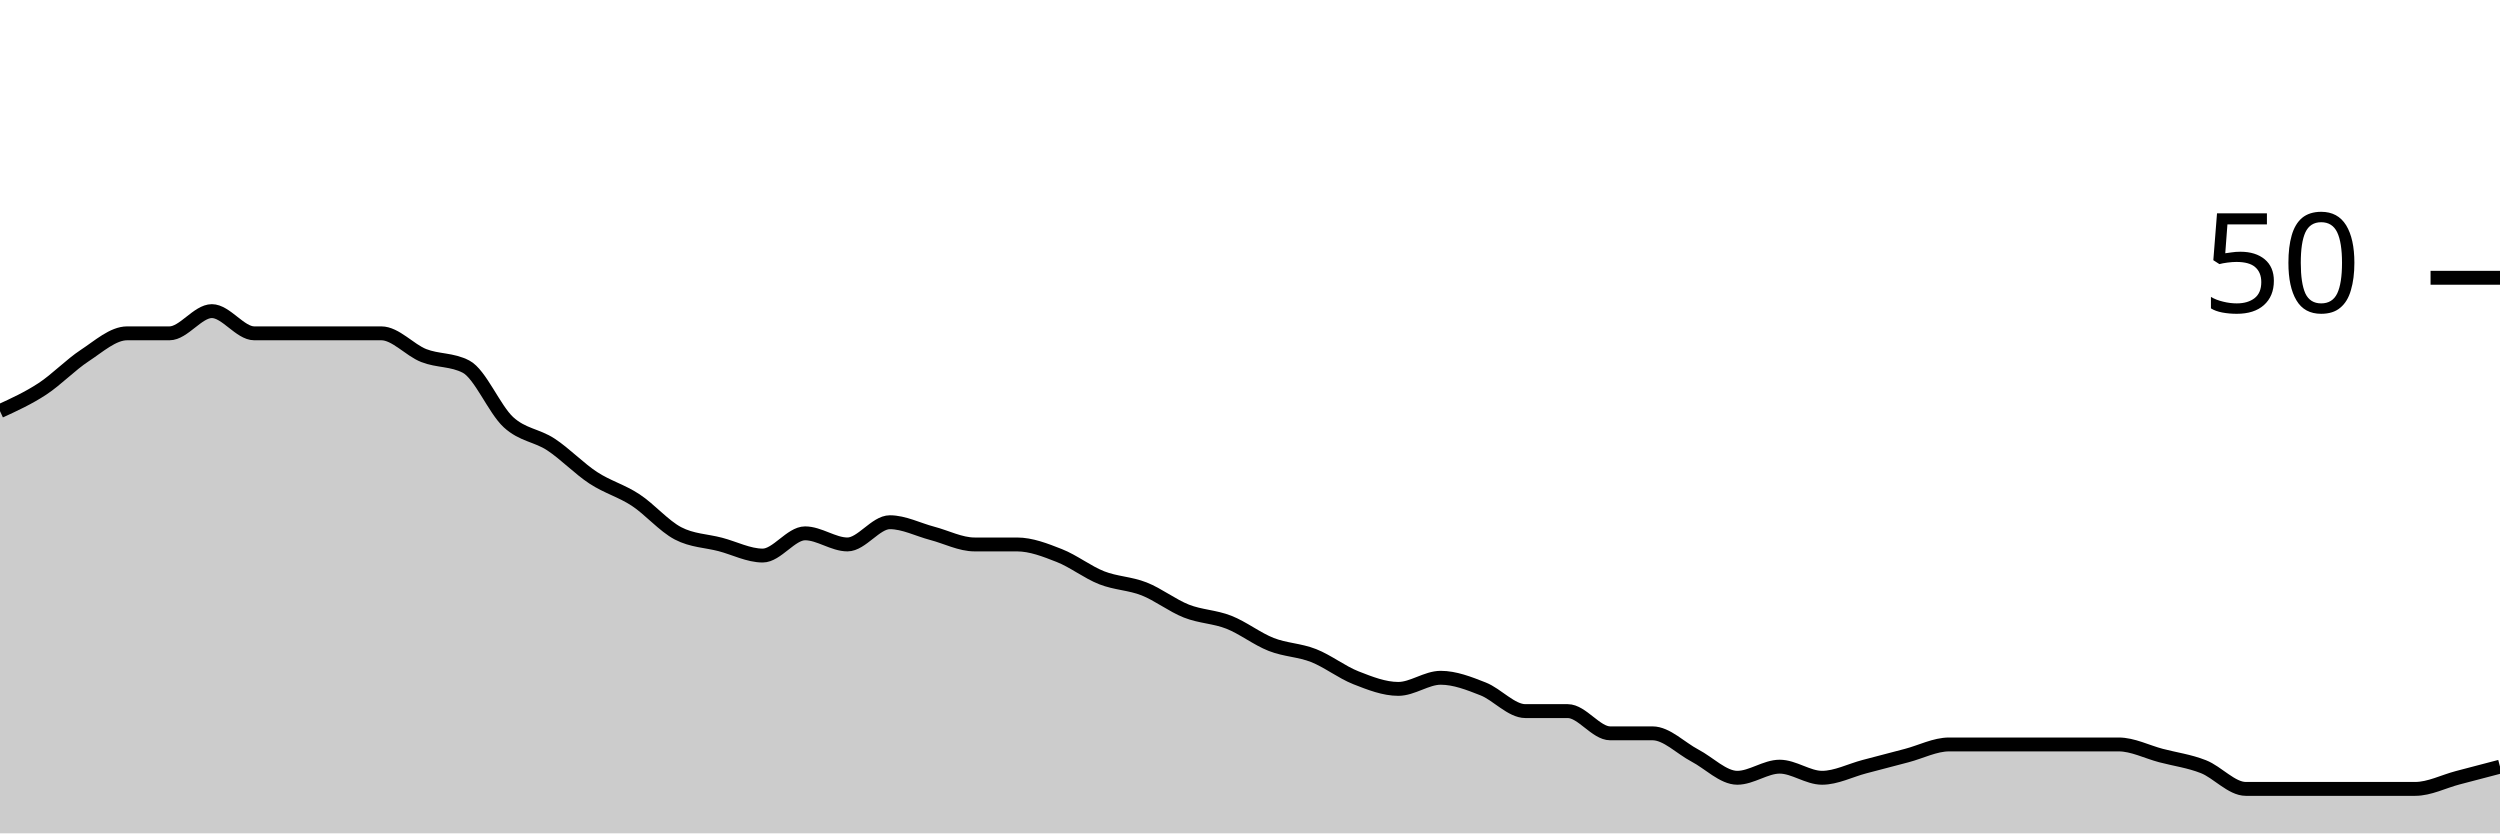
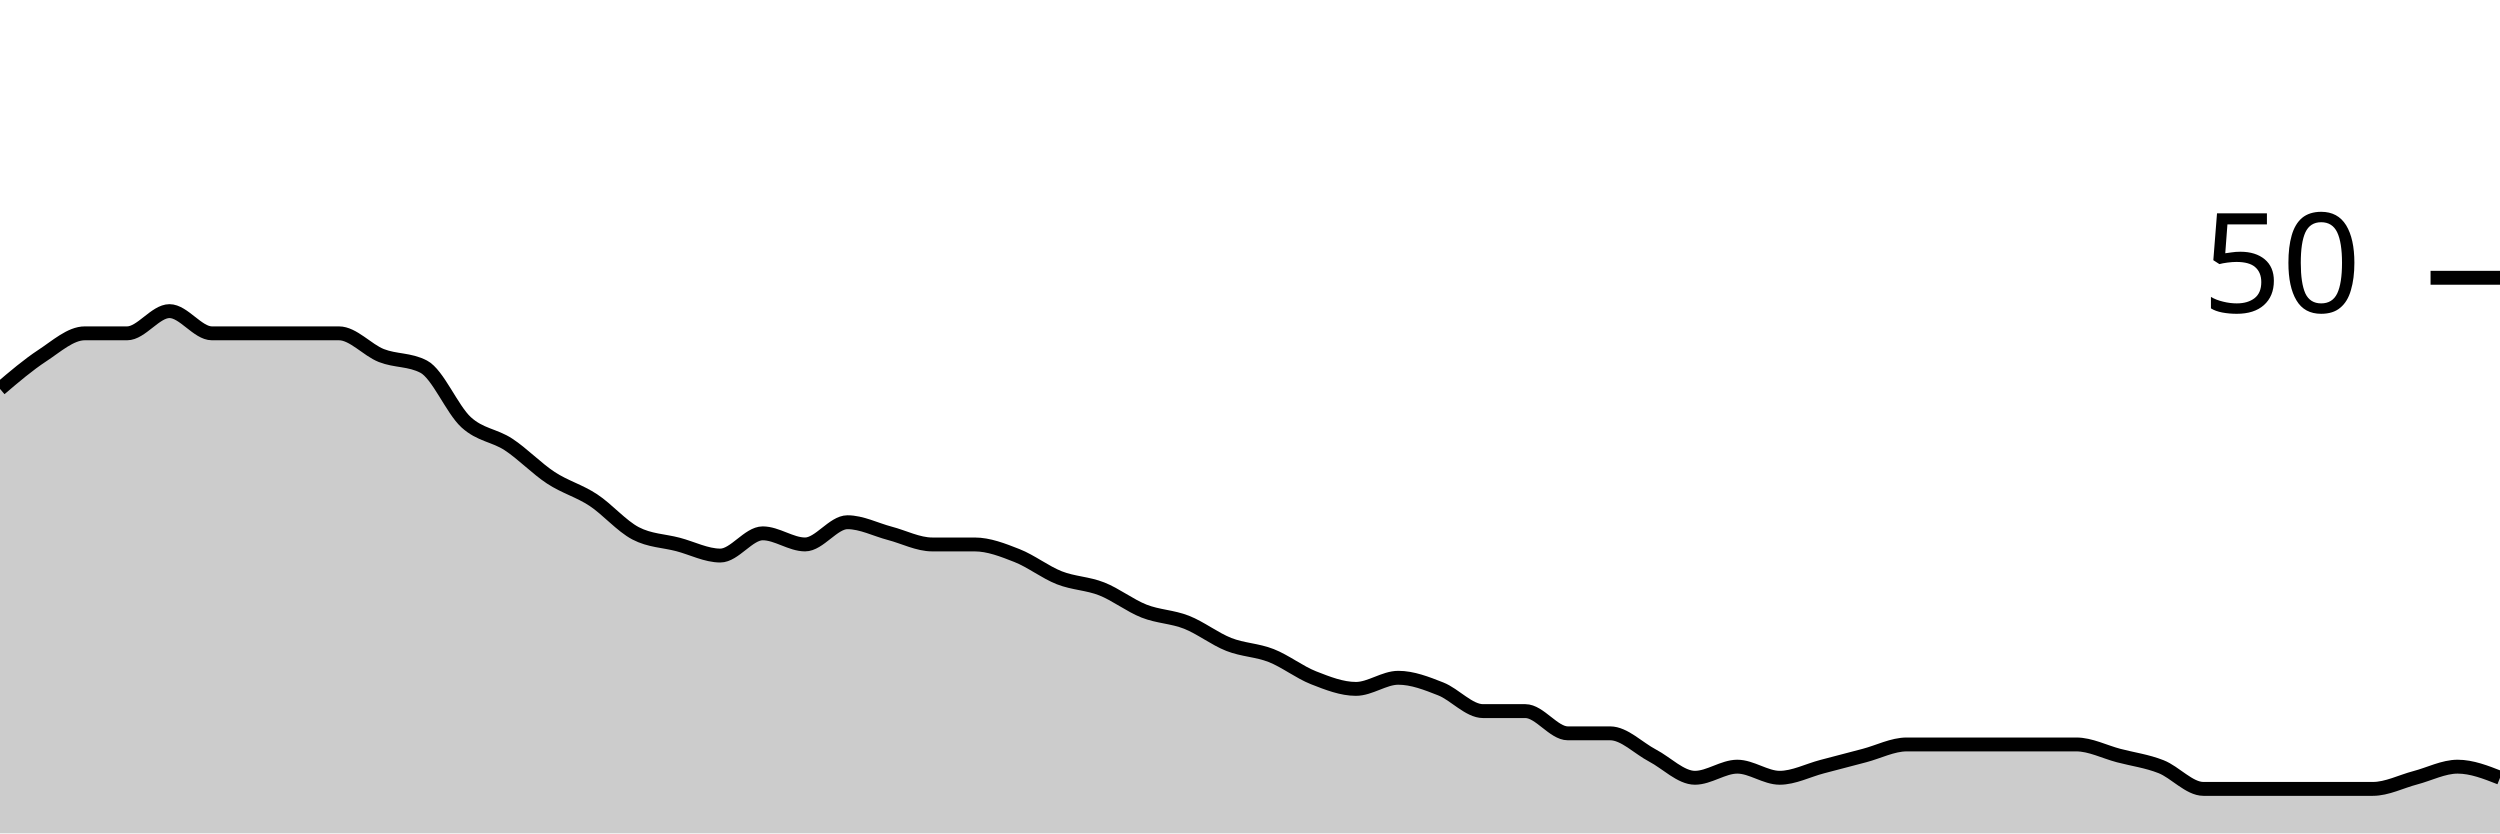
<svg xmlns="http://www.w3.org/2000/svg" viewBox="0 0 180 60">
  <g transform="translate(0,20)">
-     <path class="area" fill="rgba(0, 0, 0, 0.2)" d="M0,9.6C1.017,9.133,2.034,8.667,3.051,8C4.068,7.333,5.085,6.267,6.102,5.6C7.119,4.933,8.136,4,9.153,4C10.169,4,11.186,4,12.203,4C13.22,4,14.237,2.4,15.254,2.4C16.271,2.4,17.288,4,18.305,4C19.322,4,20.339,4,21.356,4C22.373,4,23.39,4,24.407,4C25.424,4,26.441,4,27.458,4C28.475,4,29.492,5.2,30.508,5.6C31.525,6,32.542,5.867,33.559,6.4C34.576,6.933,35.593,9.467,36.61,10.4C37.627,11.333,38.644,11.333,39.661,12C40.678,12.667,41.695,13.733,42.712,14.4C43.729,15.067,44.746,15.333,45.763,16C46.78,16.667,47.797,17.867,48.814,18.4C49.831,18.933,50.847,18.933,51.864,19.2C52.881,19.467,53.898,20,54.915,20C55.932,20,56.949,18.4,57.966,18.4C58.983,18.4,60,19.2,61.017,19.2C62.034,19.2,63.051,17.6,64.068,17.6C65.085,17.6,66.102,18.133,67.119,18.4C68.136,18.667,69.153,19.2,70.169,19.2C71.186,19.2,72.203,19.2,73.22,19.2C74.237,19.2,75.254,19.6,76.271,20C77.288,20.4,78.305,21.2,79.322,21.6C80.339,22,81.356,22,82.373,22.4C83.39,22.8,84.407,23.6,85.424,24C86.441,24.4,87.458,24.4,88.475,24.8C89.492,25.2,90.508,26,91.525,26.4C92.542,26.8,93.559,26.8,94.576,27.2C95.593,27.6,96.61,28.4,97.627,28.8C98.644,29.2,99.661,29.6,100.678,29.6C101.695,29.6,102.712,28.8,103.729,28.8C104.746,28.8,105.763,29.2,106.78,29.6C107.797,30,108.814,31.2,109.831,31.2C110.847,31.2,111.864,31.2,112.881,31.2C113.898,31.2,114.915,32.8,115.932,32.8C116.949,32.8,117.966,32.8,118.983,32.8C120,32.8,121.017,33.867,122.034,34.4C123.051,34.933,124.068,36,125.085,36C126.102,36,127.119,35.2,128.136,35.2C129.153,35.2,130.169,36,131.186,36C132.203,36,133.22,35.467,134.237,35.2C135.254,34.933,136.271,34.667,137.288,34.4C138.305,34.133,139.322,33.6,140.339,33.6C141.356,33.6,142.373,33.6,143.39,33.6C144.407,33.6,145.424,33.6,146.441,33.6C147.458,33.6,148.475,33.6,149.492,33.6C150.508,33.6,151.525,33.6,152.542,33.6C153.559,33.6,154.576,34.133,155.593,34.4C156.61,34.667,157.627,34.8,158.644,35.2C159.661,35.6,160.678,36.8,161.695,36.8C162.712,36.8,163.729,36.8,164.746,36.8C165.763,36.8,166.78,36.8,167.797,36.8C168.814,36.8,169.831,36.8,170.847,36.8C171.864,36.8,172.881,36.8,173.898,36.8C174.915,36.8,175.932,36.267,176.949,36C177.966,35.733,178.983,35.467,180,35.2L180,40C178.983,40,177.966,40,176.949,40C175.932,40,174.915,40,173.898,40C172.881,40,171.864,40,170.847,40C169.831,40,168.814,40,167.797,40C166.78,40,165.763,40,164.746,40C163.729,40,162.712,40,161.695,40C160.678,40,159.661,40,158.644,40C157.627,40,156.61,40,155.593,40C154.576,40,153.559,40,152.542,40C151.525,40,150.508,40,149.492,40C148.475,40,147.458,40,146.441,40C145.424,40,144.407,40,143.39,40C142.373,40,141.356,40,140.339,40C139.322,40,138.305,40,137.288,40C136.271,40,135.254,40,134.237,40C133.22,40,132.203,40,131.186,40C130.169,40,129.153,40,128.136,40C127.119,40,126.102,40,125.085,40C124.068,40,123.051,40,122.034,40C121.017,40,120,40,118.983,40C117.966,40,116.949,40,115.932,40C114.915,40,113.898,40,112.881,40C111.864,40,110.847,40,109.831,40C108.814,40,107.797,40,106.78,40C105.763,40,104.746,40,103.729,40C102.712,40,101.695,40,100.678,40C99.661,40,98.644,40,97.627,40C96.61,40,95.593,40,94.576,40C93.559,40,92.542,40,91.525,40C90.508,40,89.492,40,88.475,40C87.458,40,86.441,40,85.424,40C84.407,40,83.39,40,82.373,40C81.356,40,80.339,40,79.322,40C78.305,40,77.288,40,76.271,40C75.254,40,74.237,40,73.22,40C72.203,40,71.186,40,70.169,40C69.153,40,68.136,40,67.119,40C66.102,40,65.085,40,64.068,40C63.051,40,62.034,40,61.017,40C60,40,58.983,40,57.966,40C56.949,40,55.932,40,54.915,40C53.898,40,52.881,40,51.864,40C50.847,40,49.831,40,48.814,40C47.797,40,46.78,40,45.763,40C44.746,40,43.729,40,42.712,40C41.695,40,40.678,40,39.661,40C38.644,40,37.627,40,36.61,40C35.593,40,34.576,40,33.559,40C32.542,40,31.525,40,30.508,40C29.492,40,28.475,40,27.458,40C26.441,40,25.424,40,24.407,40C23.39,40,22.373,40,21.356,40C20.339,40,19.322,40,18.305,40C17.288,40,16.271,40,15.254,40C14.237,40,13.22,40,12.203,40C11.186,40,10.169,40,9.153,40C8.136,40,7.119,40,6.102,40C5.085,40,4.068,40,3.051,40C2.034,40,1.017,40,0,40Z" />
-     <path class="line" stroke="black" fill="none" d="M0,9.6C1.017,9.133,2.034,8.667,3.051,8C4.068,7.333,5.085,6.267,6.102,5.6C7.119,4.933,8.136,4,9.153,4C10.169,4,11.186,4,12.203,4C13.22,4,14.237,2.4,15.254,2.4C16.271,2.4,17.288,4,18.305,4C19.322,4,20.339,4,21.356,4C22.373,4,23.39,4,24.407,4C25.424,4,26.441,4,27.458,4C28.475,4,29.492,5.2,30.508,5.6C31.525,6,32.542,5.867,33.559,6.4C34.576,6.933,35.593,9.467,36.61,10.4C37.627,11.333,38.644,11.333,39.661,12C40.678,12.667,41.695,13.733,42.712,14.4C43.729,15.067,44.746,15.333,45.763,16C46.78,16.667,47.797,17.867,48.814,18.4C49.831,18.933,50.847,18.933,51.864,19.2C52.881,19.467,53.898,20,54.915,20C55.932,20,56.949,18.4,57.966,18.4C58.983,18.4,60,19.2,61.017,19.2C62.034,19.2,63.051,17.6,64.068,17.6C65.085,17.6,66.102,18.133,67.119,18.4C68.136,18.667,69.153,19.2,70.169,19.2C71.186,19.2,72.203,19.2,73.22,19.2C74.237,19.2,75.254,19.6,76.271,20C77.288,20.4,78.305,21.2,79.322,21.6C80.339,22,81.356,22,82.373,22.4C83.39,22.8,84.407,23.6,85.424,24C86.441,24.4,87.458,24.4,88.475,24.8C89.492,25.2,90.508,26,91.525,26.4C92.542,26.8,93.559,26.8,94.576,27.2C95.593,27.6,96.61,28.4,97.627,28.8C98.644,29.2,99.661,29.6,100.678,29.6C101.695,29.6,102.712,28.8,103.729,28.8C104.746,28.8,105.763,29.2,106.78,29.6C107.797,30,108.814,31.2,109.831,31.2C110.847,31.2,111.864,31.2,112.881,31.2C113.898,31.2,114.915,32.8,115.932,32.8C116.949,32.8,117.966,32.8,118.983,32.8C120,32.8,121.017,33.867,122.034,34.4C123.051,34.933,124.068,36,125.085,36C126.102,36,127.119,35.2,128.136,35.2C129.153,35.2,130.169,36,131.186,36C132.203,36,133.22,35.467,134.237,35.2C135.254,34.933,136.271,34.667,137.288,34.4C138.305,34.133,139.322,33.6,140.339,33.6C141.356,33.6,142.373,33.6,143.39,33.6C144.407,33.6,145.424,33.6,146.441,33.6C147.458,33.6,148.475,33.6,149.492,33.6C150.508,33.6,151.525,33.6,152.542,33.6C153.559,33.6,154.576,34.133,155.593,34.4C156.61,34.667,157.627,34.8,158.644,35.2C159.661,35.6,160.678,36.8,161.695,36.8C162.712,36.8,163.729,36.8,164.746,36.8C165.763,36.8,166.78,36.8,167.797,36.8C168.814,36.8,169.831,36.8,170.847,36.8C171.864,36.8,172.881,36.8,173.898,36.8C174.915,36.8,175.932,36.267,176.949,36C177.966,35.733,178.983,35.467,180,35.2" />
+     <path class="area" fill="rgba(0, 0, 0, 0.2)" d="M0,8C1.017,7.133,2.034,6.267,3.051,5.6C4.068,4.933,5.085,4,6.102,4C7.119,4,8.136,4,9.153,4C10.169,4,11.186,2.4,12.203,2.4C13.22,2.4,14.237,4,15.254,4C16.271,4,17.288,4,18.305,4C19.322,4,20.339,4,21.356,4C22.373,4,23.39,4,24.407,4C25.424,4,26.441,5.2,27.458,5.6C28.475,6,29.492,5.867,30.508,6.4C31.525,6.933,32.542,9.467,33.559,10.4C34.576,11.333,35.593,11.333,36.61,12C37.627,12.667,38.644,13.733,39.661,14.4C40.678,15.067,41.695,15.333,42.712,16C43.729,16.667,44.746,17.867,45.763,18.4C46.78,18.933,47.797,18.933,48.814,19.2C49.831,19.467,50.847,20,51.864,20C52.881,20,53.898,18.4,54.915,18.4C55.932,18.4,56.949,19.2,57.966,19.2C58.983,19.2,60,17.6,61.017,17.6C62.034,17.6,63.051,18.133,64.068,18.4C65.085,18.667,66.102,19.2,67.119,19.2C68.136,19.2,69.153,19.2,70.169,19.2C71.186,19.2,72.203,19.6,73.22,20C74.237,20.4,75.254,21.2,76.271,21.6C77.288,22,78.305,22,79.322,22.4C80.339,22.8,81.356,23.6,82.373,24C83.39,24.4,84.407,24.4,85.424,24.8C86.441,25.2,87.458,26,88.475,26.4C89.492,26.8,90.508,26.8,91.525,27.2C92.542,27.6,93.559,28.4,94.576,28.8C95.593,29.2,96.61,29.6,97.627,29.6C98.644,29.6,99.661,28.8,100.678,28.8C101.695,28.8,102.712,29.2,103.729,29.6C104.746,30,105.763,31.2,106.78,31.2C107.797,31.2,108.814,31.2,109.831,31.2C110.847,31.2,111.864,32.8,112.881,32.8C113.898,32.8,114.915,32.8,115.932,32.8C116.949,32.8,117.966,33.867,118.983,34.4C120,34.933,121.017,36,122.034,36C123.051,36,124.068,35.2,125.085,35.2C126.102,35.2,127.119,36,128.136,36C129.153,36,130.169,35.467,131.186,35.2C132.203,34.933,133.22,34.667,134.237,34.4C135.254,34.133,136.271,33.6,137.288,33.6C138.305,33.6,139.322,33.6,140.339,33.6C141.356,33.6,142.373,33.6,143.39,33.6C144.407,33.6,145.424,33.6,146.441,33.6C147.458,33.6,148.475,33.6,149.492,33.6C150.508,33.6,151.525,34.133,152.542,34.4C153.559,34.667,154.576,34.8,155.593,35.2C156.61,35.6,157.627,36.8,158.644,36.8C159.661,36.8,160.678,36.8,161.695,36.8C162.712,36.8,163.729,36.8,164.746,36.8C165.763,36.8,166.78,36.8,167.797,36.8C168.814,36.8,169.831,36.8,170.847,36.8C171.864,36.8,172.881,36.267,173.898,36C174.915,35.733,175.932,35.2,176.949,35.2C177.966,35.2,178.983,35.6,180,36L180,40C178.983,40,177.966,40,176.949,40C175.932,40,174.915,40,173.898,40C172.881,40,171.864,40,170.847,40C169.831,40,168.814,40,167.797,40C166.78,40,165.763,40,164.746,40C163.729,40,162.712,40,161.695,40C160.678,40,159.661,40,158.644,40C157.627,40,156.61,40,155.593,40C154.576,40,153.559,40,152.542,40C151.525,40,150.508,40,149.492,40C148.475,40,147.458,40,146.441,40C145.424,40,144.407,40,143.39,40C142.373,40,141.356,40,140.339,40C139.322,40,138.305,40,137.288,40C136.271,40,135.254,40,134.237,40C133.22,40,132.203,40,131.186,40C130.169,40,129.153,40,128.136,40C127.119,40,126.102,40,125.085,40C124.068,40,123.051,40,122.034,40C121.017,40,120,40,118.983,40C117.966,40,116.949,40,115.932,40C114.915,40,113.898,40,112.881,40C111.864,40,110.847,40,109.831,40C108.814,40,107.797,40,106.78,40C105.763,40,104.746,40,103.729,40C102.712,40,101.695,40,100.678,40C99.661,40,98.644,40,97.627,40C96.61,40,95.593,40,94.576,40C93.559,40,92.542,40,91.525,40C90.508,40,89.492,40,88.475,40C87.458,40,86.441,40,85.424,40C84.407,40,83.39,40,82.373,40C81.356,40,80.339,40,79.322,40C78.305,40,77.288,40,76.271,40C75.254,40,74.237,40,73.22,40C72.203,40,71.186,40,70.169,40C69.153,40,68.136,40,67.119,40C66.102,40,65.085,40,64.068,40C63.051,40,62.034,40,61.017,40C60,40,58.983,40,57.966,40C56.949,40,55.932,40,54.915,40C53.898,40,52.881,40,51.864,40C50.847,40,49.831,40,48.814,40C47.797,40,46.78,40,45.763,40C44.746,40,43.729,40,42.712,40C41.695,40,40.678,40,39.661,40C38.644,40,37.627,40,36.61,40C35.593,40,34.576,40,33.559,40C32.542,40,31.525,40,30.508,40C29.492,40,28.475,40,27.458,40C26.441,40,25.424,40,24.407,40C23.39,40,22.373,40,21.356,40C20.339,40,19.322,40,18.305,40C17.288,40,16.271,40,15.254,40C14.237,40,13.22,40,12.203,40C11.186,40,10.169,40,9.153,40C8.136,40,7.119,40,6.102,40C5.085,40,4.068,40,3.051,40C2.034,40,1.017,40,0,40Z" />
+     <path class="line" stroke="black" fill="none" d="M0,8C1.017,7.133,2.034,6.267,3.051,5.6C4.068,4.933,5.085,4,6.102,4C7.119,4,8.136,4,9.153,4C10.169,4,11.186,2.4,12.203,2.4C13.22,2.4,14.237,4,15.254,4C16.271,4,17.288,4,18.305,4C19.322,4,20.339,4,21.356,4C22.373,4,23.39,4,24.407,4C25.424,4,26.441,5.2,27.458,5.6C28.475,6,29.492,5.867,30.508,6.4C31.525,6.933,32.542,9.467,33.559,10.4C34.576,11.333,35.593,11.333,36.61,12C37.627,12.667,38.644,13.733,39.661,14.4C40.678,15.067,41.695,15.333,42.712,16C43.729,16.667,44.746,17.867,45.763,18.4C46.78,18.933,47.797,18.933,48.814,19.2C49.831,19.467,50.847,20,51.864,20C52.881,20,53.898,18.4,54.915,18.4C55.932,18.4,56.949,19.2,57.966,19.2C58.983,19.2,60,17.6,61.017,17.6C62.034,17.6,63.051,18.133,64.068,18.4C65.085,18.667,66.102,19.2,67.119,19.2C68.136,19.2,69.153,19.2,70.169,19.2C71.186,19.2,72.203,19.6,73.22,20C74.237,20.4,75.254,21.2,76.271,21.6C77.288,22,78.305,22,79.322,22.4C80.339,22.8,81.356,23.6,82.373,24C83.39,24.4,84.407,24.4,85.424,24.8C86.441,25.2,87.458,26,88.475,26.4C89.492,26.8,90.508,26.8,91.525,27.2C92.542,27.6,93.559,28.4,94.576,28.8C95.593,29.2,96.61,29.6,97.627,29.6C98.644,29.6,99.661,28.8,100.678,28.8C101.695,28.8,102.712,29.2,103.729,29.6C104.746,30,105.763,31.2,106.78,31.2C107.797,31.2,108.814,31.2,109.831,31.2C110.847,31.2,111.864,32.8,112.881,32.8C113.898,32.8,114.915,32.8,115.932,32.8C116.949,32.8,117.966,33.867,118.983,34.4C120,34.933,121.017,36,122.034,36C123.051,36,124.068,35.2,125.085,35.2C126.102,35.2,127.119,36,128.136,36C129.153,36,130.169,35.467,131.186,35.2C132.203,34.933,133.22,34.667,134.237,34.4C135.254,34.133,136.271,33.6,137.288,33.6C138.305,33.6,139.322,33.6,140.339,33.6C141.356,33.6,142.373,33.6,143.39,33.6C144.407,33.6,145.424,33.6,146.441,33.6C147.458,33.6,148.475,33.6,149.492,33.6C150.508,33.6,151.525,34.133,152.542,34.4C153.559,34.667,154.576,34.8,155.593,35.2C156.61,35.6,157.627,36.8,158.644,36.8C159.661,36.8,160.678,36.8,161.695,36.8C162.712,36.8,163.729,36.8,164.746,36.8C165.763,36.8,166.78,36.8,167.797,36.8C168.814,36.8,169.831,36.8,170.847,36.8C171.864,36.8,172.881,36.267,173.898,36C174.915,35.733,175.932,35.2,176.949,35.2C177.966,35.2,178.983,35.6,180,36" />
    <path class="axis-ceiling" stroke-width="1" stroke="black" fill="none" d="M175,0L180,0" />
    <text class="axis-ceiling-label" font-family="sans-serif" text-anchor="end" font-size="10px" x="170" y="2.5">50</text>
  </g>
</svg>
